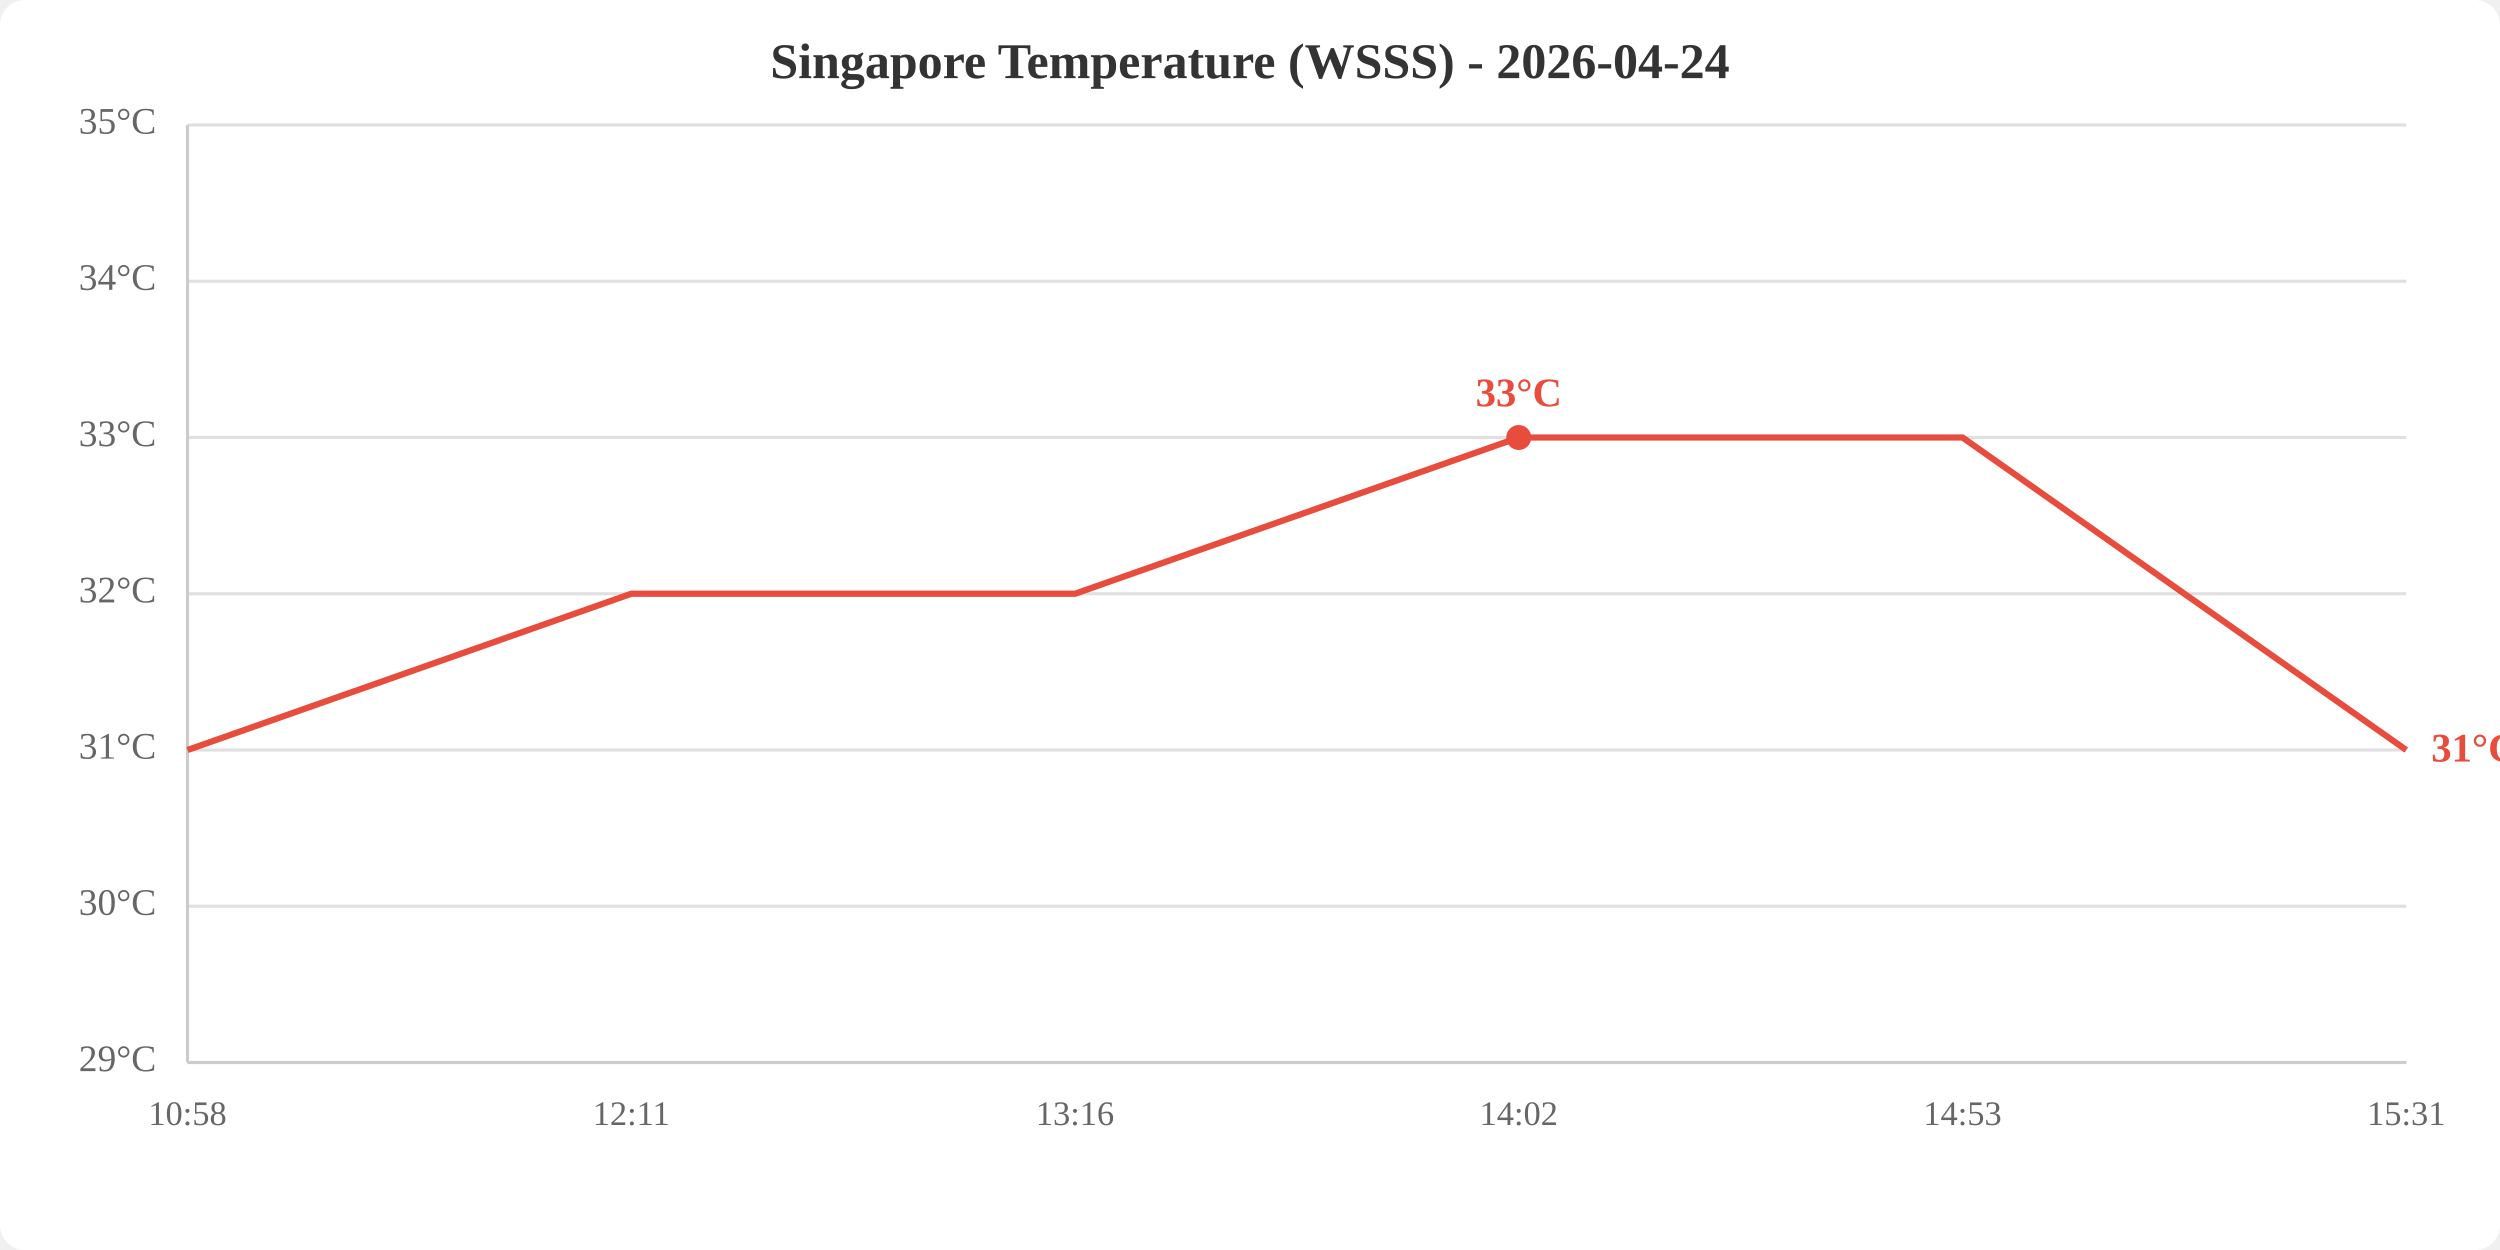
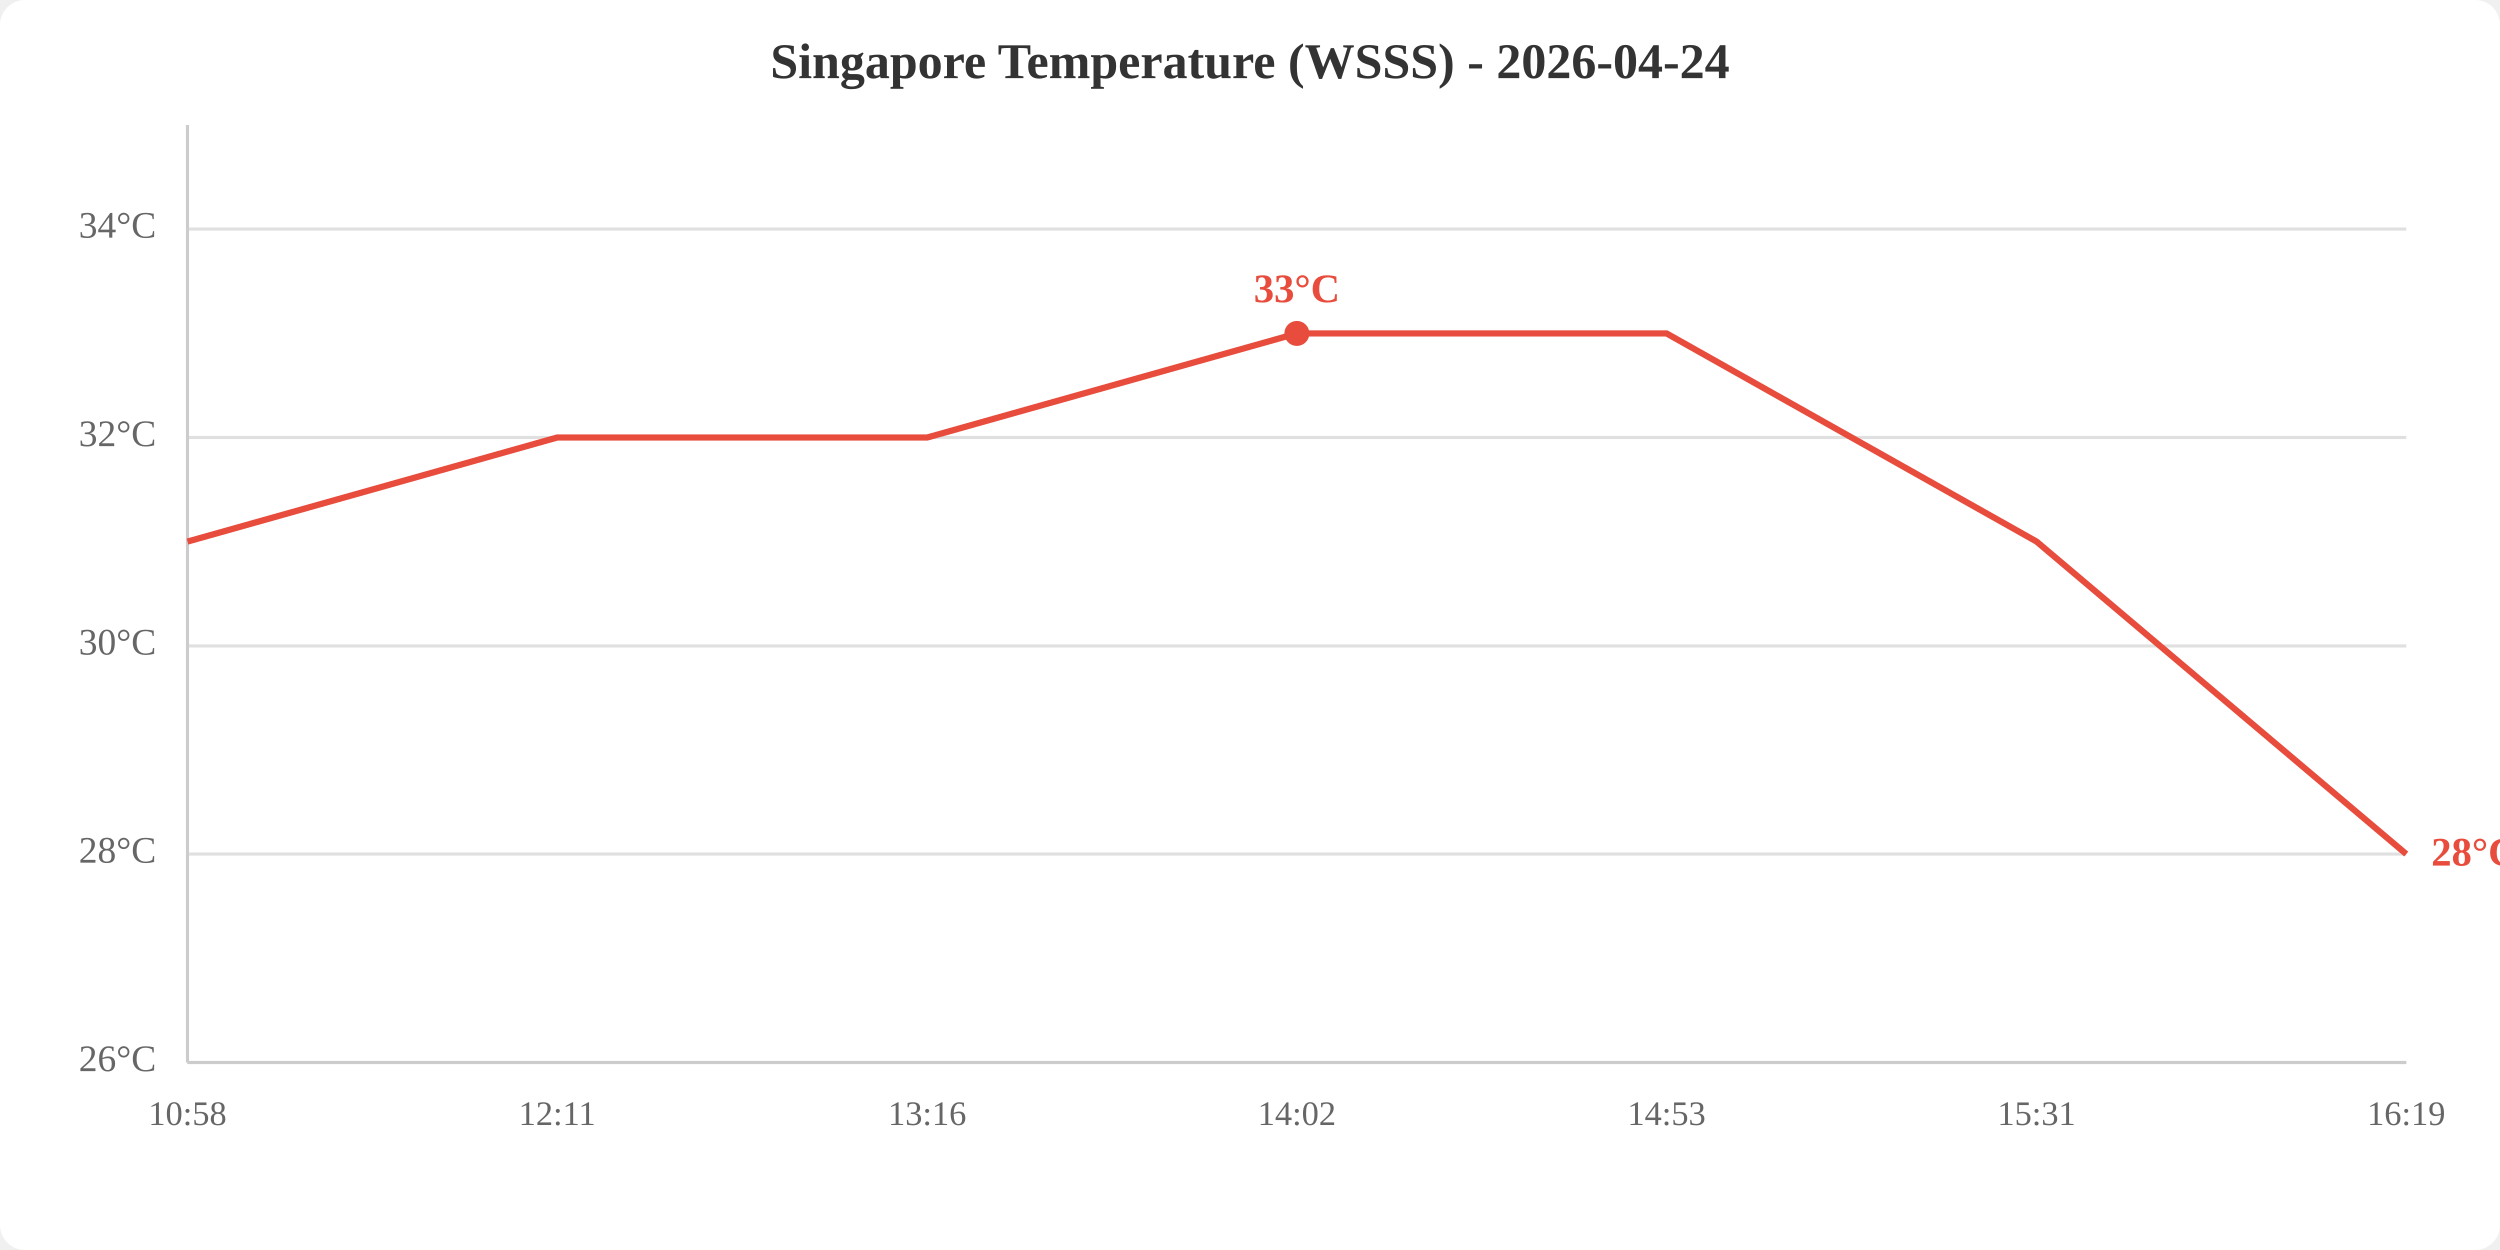
<svg xmlns="http://www.w3.org/2000/svg" viewBox="0 0 800 400" width="800" height="400">
  <rect width="800" height="400" fill="white" rx="8" />
  <text x="400.0" y="25" text-anchor="middle" font-size="16" font-weight="bold" fill="#333">Singapore Temperature (WSSS) - 2026-04-24</text>
  <line x1="60" y1="340.0" x2="770" y2="340.0" stroke="#e0e0e0" stroke-width="1" />
-   <line x1="60" y1="290.0" x2="770" y2="290.0" stroke="#e0e0e0" stroke-width="1" />
-   <line x1="60" y1="240.0" x2="770" y2="240.0" stroke="#e0e0e0" stroke-width="1" />
-   <line x1="60" y1="190.0" x2="770" y2="190.0" stroke="#e0e0e0" stroke-width="1" />
+   <line x1="60" y1="273.3" x2="770" y2="273.3" stroke="#e0e0e0" stroke-width="1" />
+   <line x1="60" y1="206.7" x2="770" y2="206.7" stroke="#e0e0e0" stroke-width="1" />
  <line x1="60" y1="140.0" x2="770" y2="140.0" stroke="#e0e0e0" stroke-width="1" />
-   <line x1="60" y1="90.0" x2="770" y2="90.0" stroke="#e0e0e0" stroke-width="1" />
-   <line x1="60" y1="40.0" x2="770" y2="40.0" stroke="#e0e0e0" stroke-width="1" />
-   <text x="50" y="340.0" text-anchor="end" dominant-baseline="middle" fill="#666" font-size="12">29°C</text>
-   <text x="50" y="290.0" text-anchor="end" dominant-baseline="middle" fill="#666" font-size="12">30°C</text>
-   <text x="50" y="240.0" text-anchor="end" dominant-baseline="middle" fill="#666" font-size="12">31°C</text>
-   <text x="50" y="190.0" text-anchor="end" dominant-baseline="middle" fill="#666" font-size="12">32°C</text>
-   <text x="50" y="140.0" text-anchor="end" dominant-baseline="middle" fill="#666" font-size="12">33°C</text>
-   <text x="50" y="90.0" text-anchor="end" dominant-baseline="middle" fill="#666" font-size="12">34°C</text>
-   <text x="50" y="40.0" text-anchor="end" dominant-baseline="middle" fill="#666" font-size="12">35°C</text>
+   <line x1="60" y1="73.3" x2="770" y2="73.3" stroke="#e0e0e0" stroke-width="1" />
+   <text x="50" y="340.0" text-anchor="end" dominant-baseline="middle" fill="#666" font-size="12">26°C</text>
+   <text x="50" y="273.3" text-anchor="end" dominant-baseline="middle" fill="#666" font-size="12">28°C</text>
+   <text x="50" y="206.7" text-anchor="end" dominant-baseline="middle" fill="#666" font-size="12">30°C</text>
+   <text x="50" y="140.0" text-anchor="end" dominant-baseline="middle" fill="#666" font-size="12">32°C</text>
+   <text x="50" y="73.3" text-anchor="end" dominant-baseline="middle" fill="#666" font-size="12">34°C</text>
  <text x="60.0" y="360" text-anchor="middle" fill="#666" font-size="11">10:58</text>
-   <text x="202.0" y="360" text-anchor="middle" fill="#666" font-size="11">12:11</text>
-   <text x="344.0" y="360" text-anchor="middle" fill="#666" font-size="11">13:16</text>
-   <text x="486.0" y="360" text-anchor="middle" fill="#666" font-size="11">14:02</text>
-   <text x="628.0" y="360" text-anchor="middle" fill="#666" font-size="11">14:53</text>
-   <text x="770.0" y="360" text-anchor="middle" fill="#666" font-size="11">15:31</text>
+   <text x="178.3" y="360" text-anchor="middle" fill="#666" font-size="11">12:11</text>
+   <text x="296.7" y="360" text-anchor="middle" fill="#666" font-size="11">13:16</text>
+   <text x="415.0" y="360" text-anchor="middle" fill="#666" font-size="11">14:02</text>
+   <text x="533.3" y="360" text-anchor="middle" fill="#666" font-size="11">14:53</text>
+   <text x="651.7" y="360" text-anchor="middle" fill="#666" font-size="11">15:31</text>
+   <text x="770.0" y="360" text-anchor="middle" fill="#666" font-size="11">16:19</text>
  <line x1="60" y1="40" x2="60" y2="340" stroke="#ccc" stroke-width="1" />
  <line x1="60" y1="340" x2="770" y2="340" stroke="#ccc" stroke-width="1" />
-   <polyline points="60.0,240.0 202.0,190.0 344.0,190.0 486.0,140.0 628.0,140.0 770.0,240.0" fill="none" stroke="#e74c3c" stroke-width="2" />
-   <circle cx="486.0" cy="140.0" r="4" fill="#e74c3c" />
-   <text x="486.0" y="130.0" text-anchor="middle" fill="#e74c3c" font-size="13" font-weight="bold">33°C</text>
-   <text x="778.0" y="240.0" fill="#e74c3c" font-size="13" font-weight="bold" dominant-baseline="middle">31°C</text>
+   <polyline points="60.0,173.3 178.3,140.0 296.7,140.0 415.0,106.7 533.3,106.7 651.7,173.3 770.0,273.3" fill="none" stroke="#e74c3c" stroke-width="2" />
+   <circle cx="415.0" cy="106.7" r="4" fill="#e74c3c" />
+   <text x="415.0" y="96.7" text-anchor="middle" fill="#e74c3c" font-size="13" font-weight="bold">33°C</text>
+   <text x="778.0" y="273.3" fill="#e74c3c" font-size="13" font-weight="bold" dominant-baseline="middle">28°C</text>
</svg>
